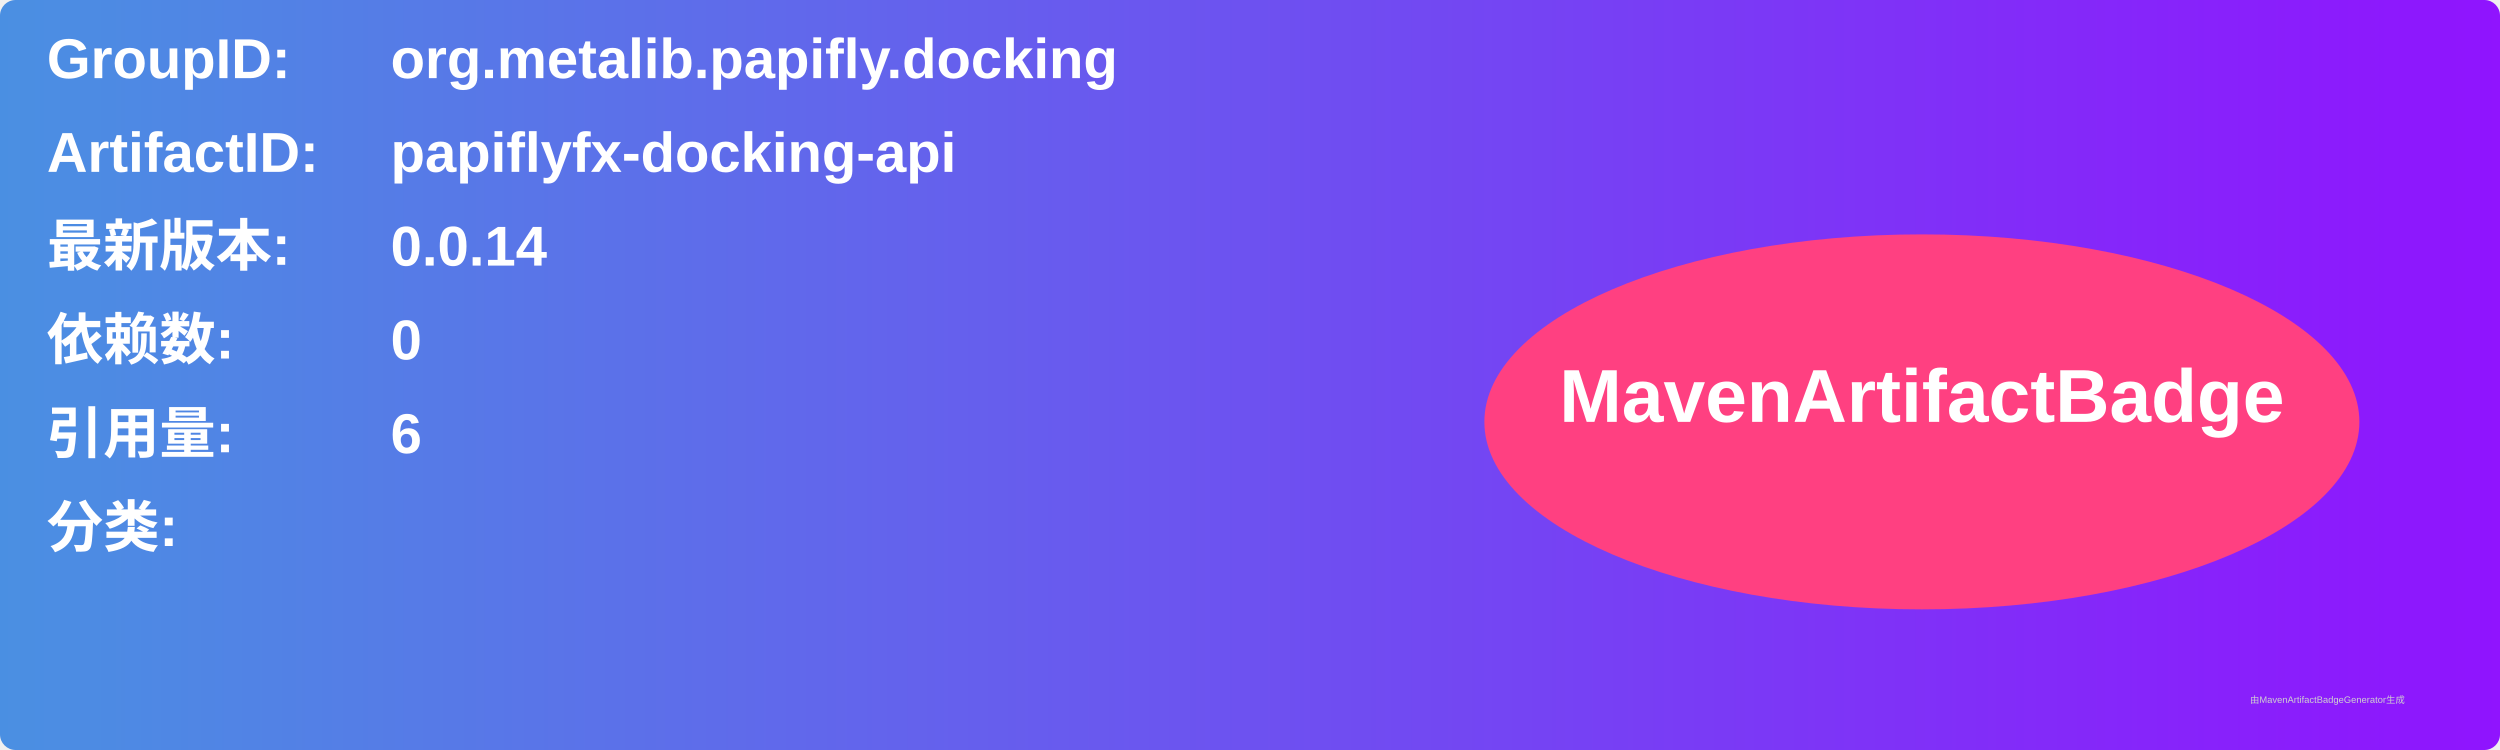
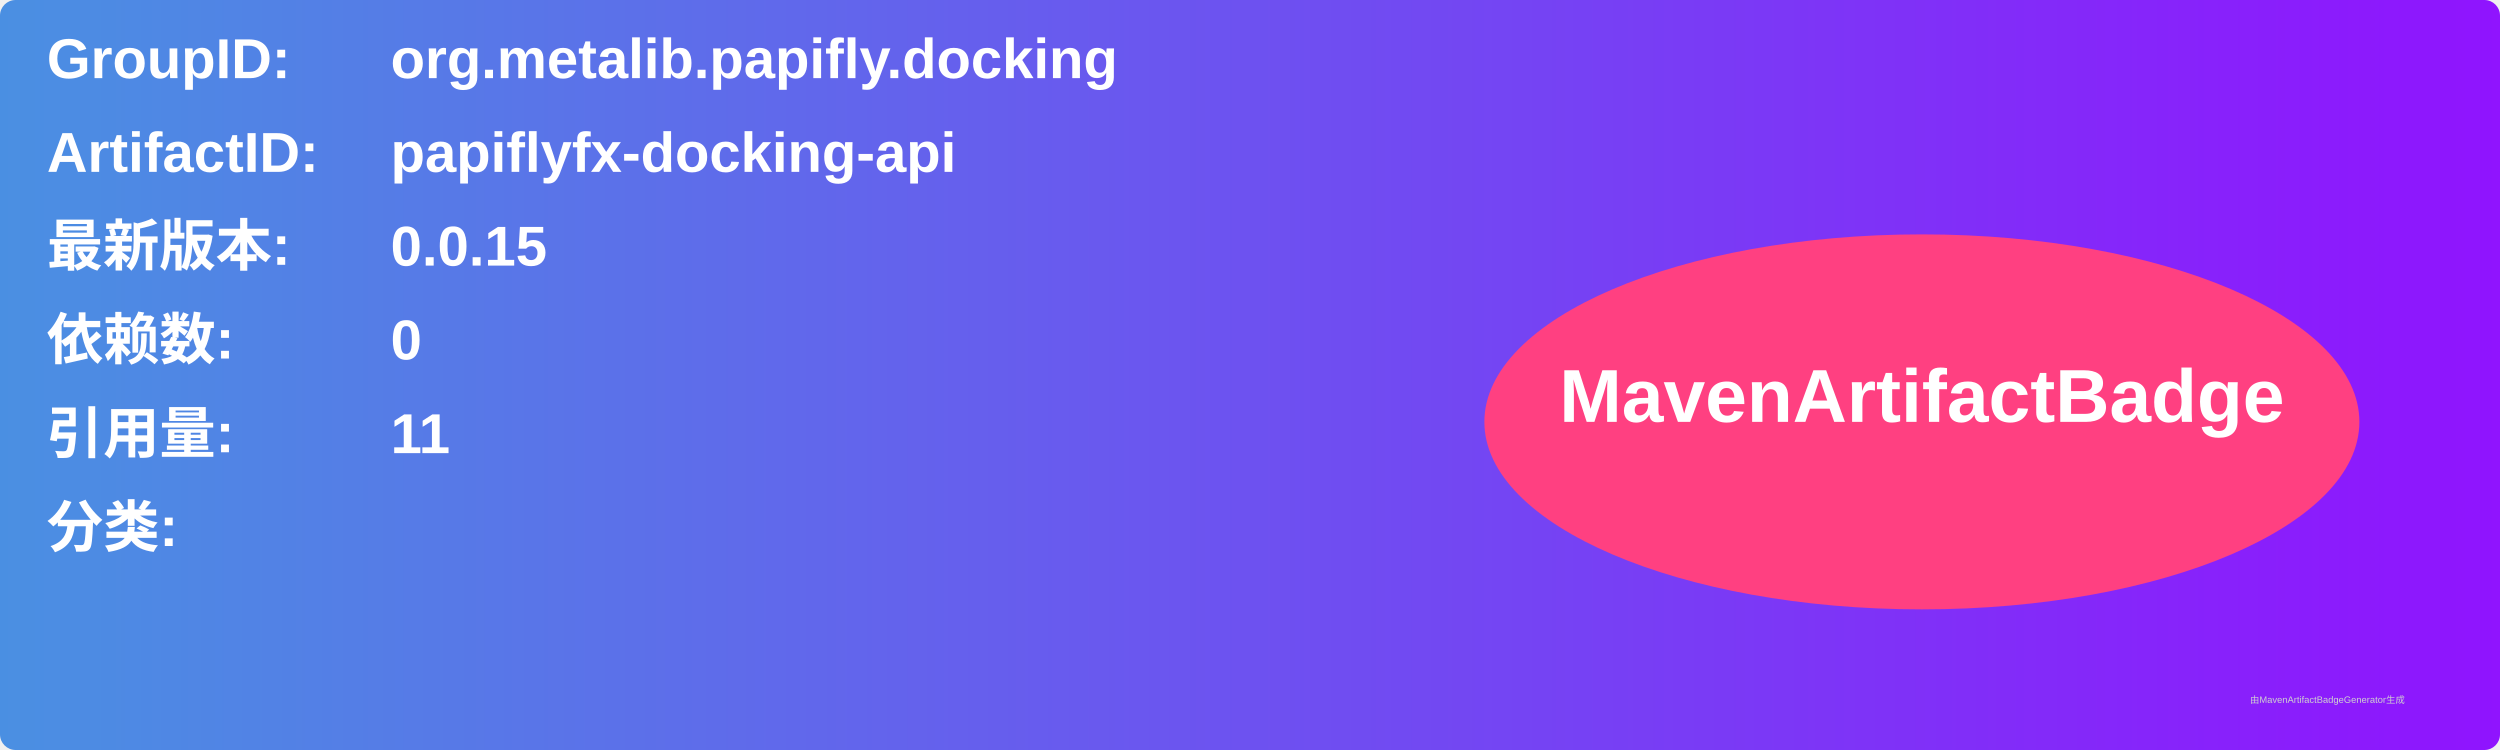
<svg xmlns="http://www.w3.org/2000/svg" width="800" height="240" viewBox="0 0 800 240">
  <linearGradient id="grad" x1="0%" y1="0%" x2="100%" y2="0%">
    <stop offset="0%" stop-color="#4a90e2" />
    <stop offset="100%" stop-color="#9013fe" />
  </linearGradient>
  <rect width="100%" height="100%" rx="5" ry="5" fill="url(#grad)" />
  <g transform="translate(15, 15)">
    <text x="0" y="10" font-family="Arial" font-size="18" fill="white" font-weight="bold" width="260">GroupID:</text>
    <text x="110" y="10" font-family="Arial" font-size="18" fill="white" font-weight="bold" width="460">org.metalib.papifly.docking</text>
    <text x="0" y="40" font-family="Arial" font-size="18" fill="white" font-weight="bold" width="260">ArtifactID:</text>
    <text x="110" y="40" font-family="Arial" font-size="18" fill="white" font-weight="bold" width="460">papiflyfx-docking-api</text>
    <text x="0" y="70" font-family="Arial" font-size="18" fill="white" font-weight="bold">最新版本:</text>
    <text x="110" y="70" font-family="Arial" font-size="18" fill="white" font-weight="bold">
-       <tspan font-weight="bold">0.0.14</tspan>
+       <tspan font-weight="bold">0.0.15</tspan>
    </text>
    <text x="0" y="100" font-family="Arial" font-size="18" fill="white" font-weight="bold">依赖数: </text>
    <text x="110" y="100" font-family="Arial" font-size="18" fill="white">
      <tspan font-weight="bold">0</tspan>
    </text>
    <text x="0" y="130" font-family="Arial" font-size="18" fill="white" font-weight="bold">引用量: </text>
    <text x="110" y="130" font-family="Arial" font-size="18" fill="white">
-       <tspan font-weight="bold">6</tspan>
+       <tspan font-weight="bold">11</tspan>
    </text>
    <text x="0" y="160" font-family="Arial" font-size="18" fill="white" font-weight="bold">分类:</text>
    <text x="10" y="190" font-family="Arial" font-size="10" fill="white">
      <tspan font-weight="bold" />
    </text>
    <ellipse cx="600" cy="120" rx="140" ry="60" fill="#ff4081" />
    <text x="600" y="120" text-anchor="middle" font-family="Arial" font-size="24" fill="white" font-weight="bold">MavenArtifactBadge</text>
  </g>
  <text x="720" y="225" font-family="Arial" font-size="3" fill="#d0d0d0">由MavenArtifactBadgeGenerator生成</text>
</svg>
